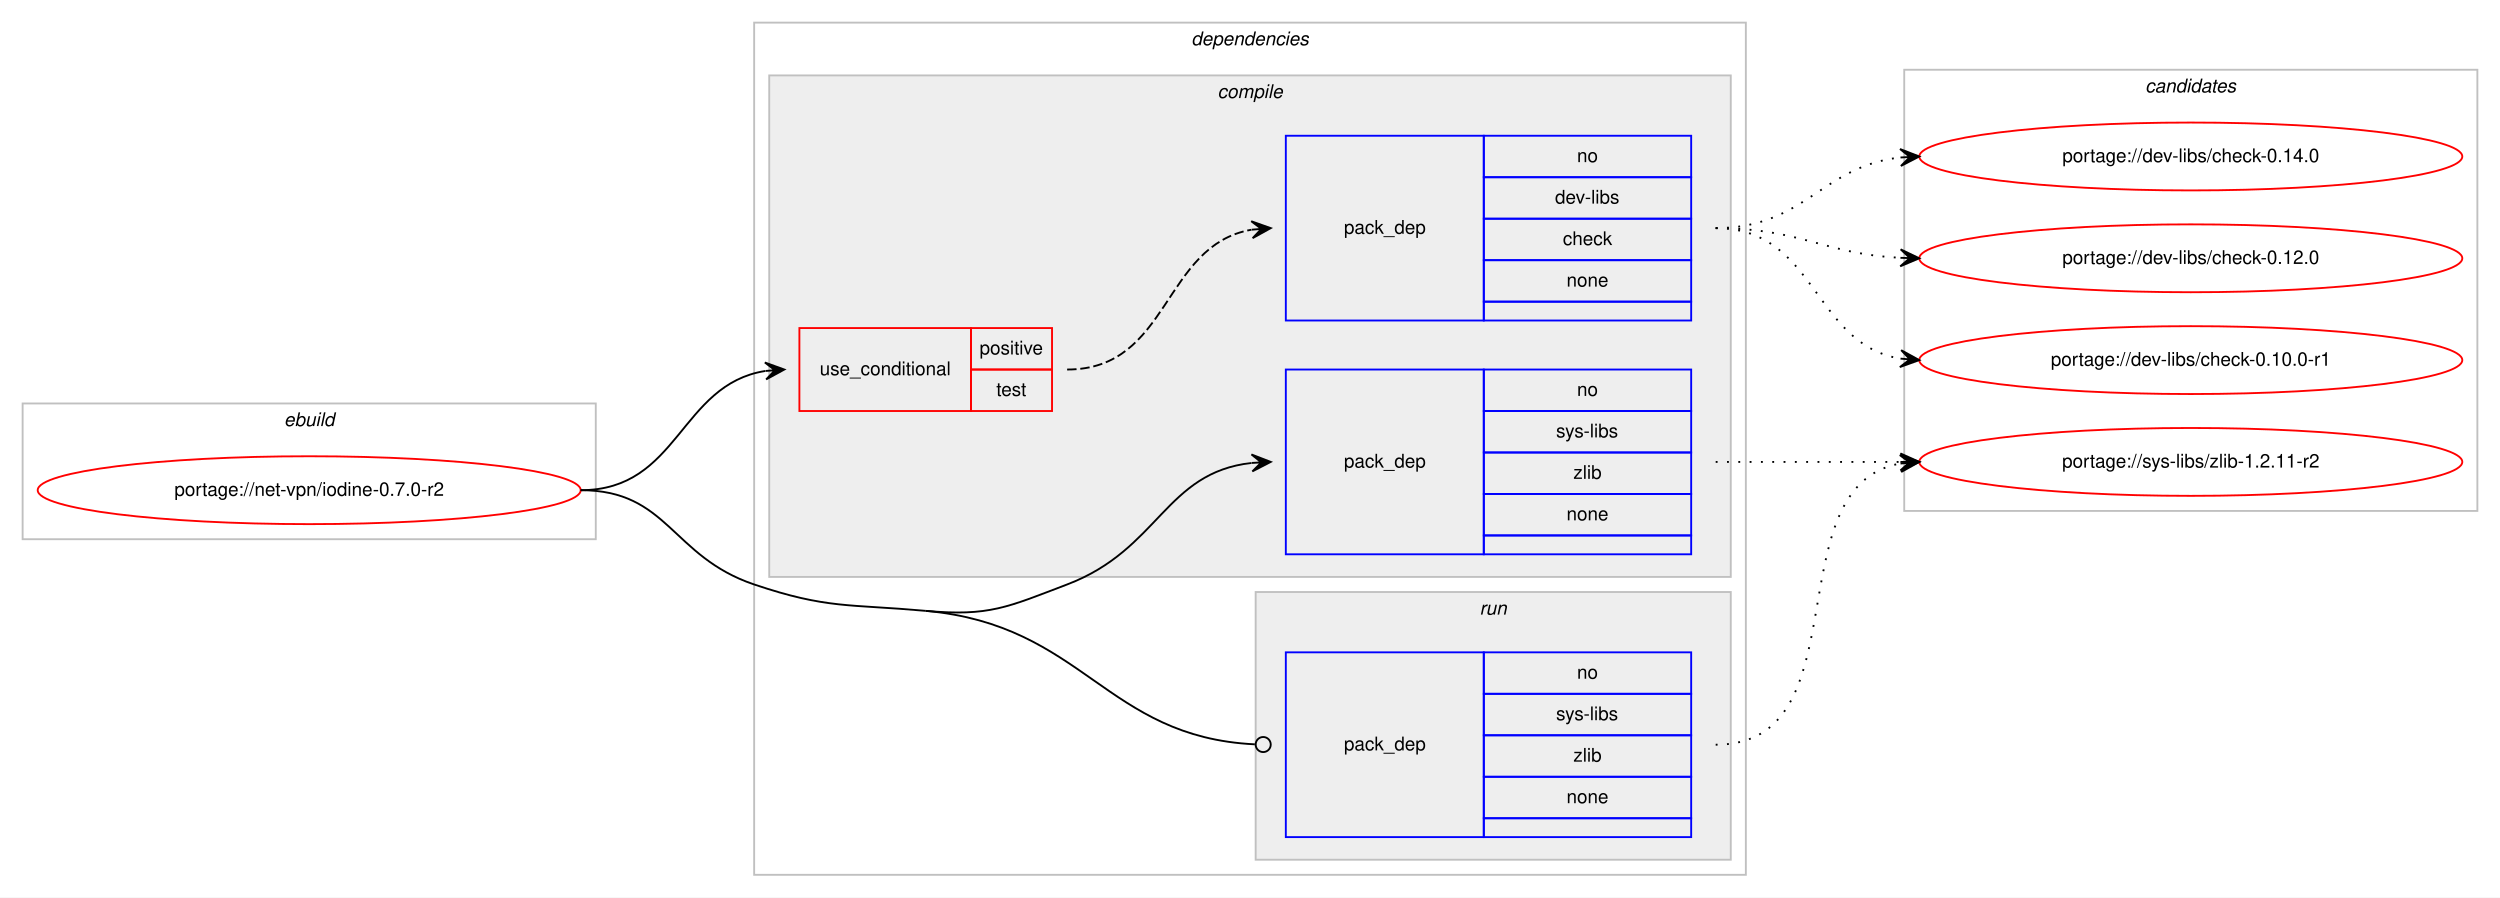
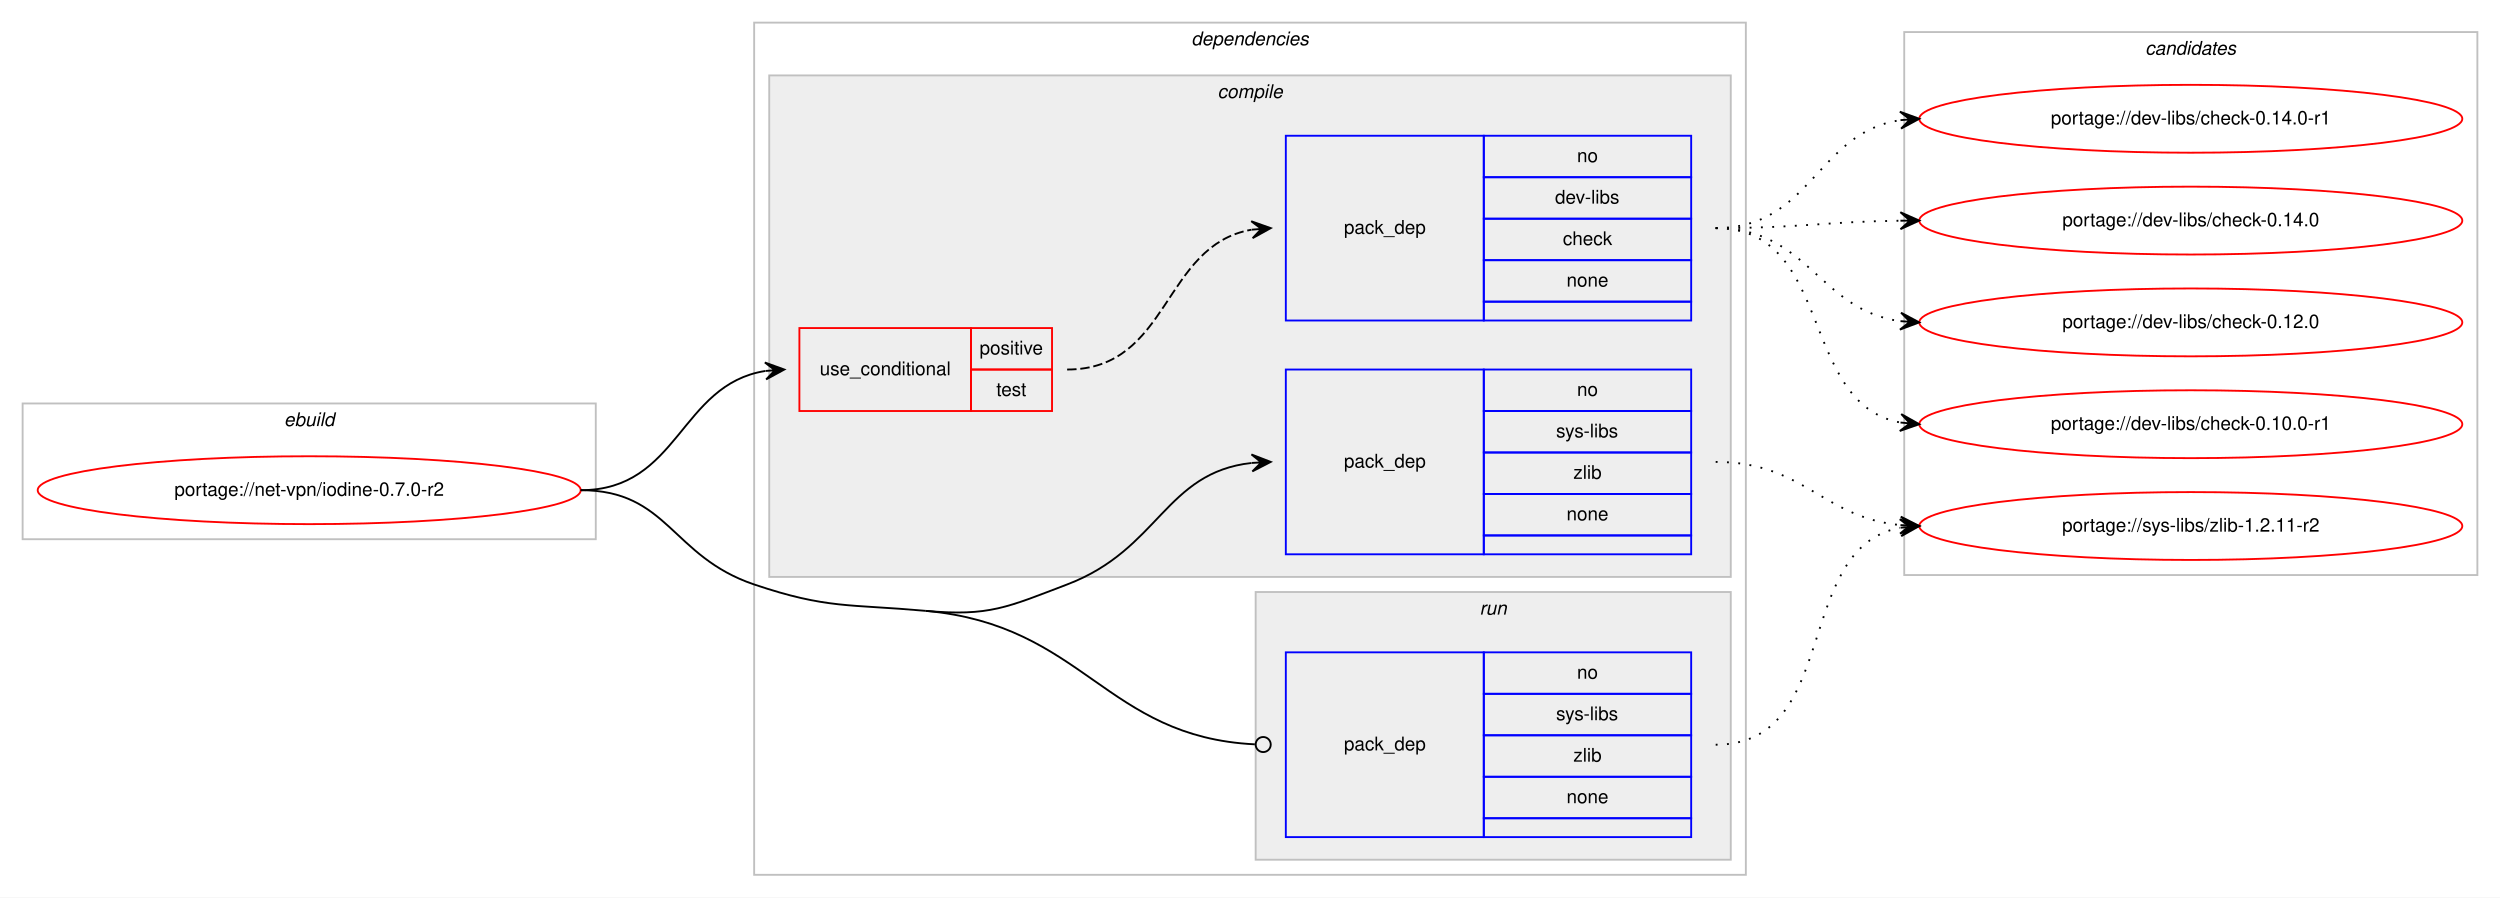
<svg xmlns="http://www.w3.org/2000/svg" xmlns:xlink="http://www.w3.org/1999/xlink" width="1326pt" height="476pt" viewBox="0.00 0.00 1326.00 476.00">
  <g id="graph0" class="graph" transform="scale(1 1) rotate(0) translate(4 472)">
    <polygon fill="#ffffff" stroke="transparent" points="-4,4 -4,-472 1322,-472 1322,4 -4,4" />
    <g id="clust1" class="cluster">
      <polygon fill="none" stroke="#c0c0c0" points="8,-186 8,-258 312,-258 312,-186 8,-186" />
      <text text-anchor="start" x="146.663" y="-246" font-family="Helvetica,sans-Serif" font-style="italic" font-size="10.00" fill="#000000">ebuild</text>
    </g>
    <g id="clust2" class="cluster">
      <polygon fill="none" stroke="#c0c0c0" points="396,-8 396,-460 922,-460 922,-8 396,-8" />
      <text text-anchor="start" x="627.875" y="-448" font-family="Helvetica,sans-Serif" font-style="italic" font-size="10.00" fill="#000000">dependencies</text>
    </g>
    <g id="clust3" class="cluster">
      <polygon fill="#eeeeee" stroke="#c0c0c0" points="404,-166 404,-432 914,-432 914,-166 404,-166" />
      <text text-anchor="start" x="641.778" y="-420" font-family="Helvetica,sans-Serif" font-style="italic" font-size="10.00" fill="#000000">compile</text>
    </g>
    <g id="clust8" class="cluster">
      <polygon fill="#eeeeee" stroke="#c0c0c0" points="662,-16 662,-158 914,-158 914,-16 662,-16" />
      <text text-anchor="start" x="780.777" y="-146" font-family="Helvetica,sans-Serif" font-style="italic" font-size="10.00" fill="#000000">run</text>
    </g>
    <g id="clust10" class="cluster">
-       <polygon fill="none" stroke="#c0c0c0" points="1006,-201 1006,-435 1310,-435 1310,-201 1006,-201" />
-       <text text-anchor="start" x="1133.824" y="-423" font-family="Helvetica,sans-Serif" font-style="italic" font-size="10.00" fill="#000000">candidates</text>
+       <polygon fill="none" stroke="#c0c0c0" points="1006,-167 1006,-455 1310,-455 1310,-167 1006,-167" />
+       <text text-anchor="start" x="1133.824" y="-443" font-family="Helvetica,sans-Serif" font-style="italic" font-size="10.00" fill="#000000">candidates</text>
    </g>
    <g id="node1" class="node">
      <g id="a_node1">
        <a xlink:href="../net-vpn/iodine-0.7.0-r2.svg" xlink:title="portage://net-vpn/iodine-0.7.0-r2">
          <ellipse fill="none" stroke="#ff0000" cx="160" cy="-212" rx="144" ry="18" />
          <text text-anchor="middle" x="160" y="-209" font-family="Helvetica,sans-Serif" font-size="10.00" fill="#000000">portage://net-vpn/iodine-0.7.0-r2</text>
        </a>
      </g>
    </g>
    <g id="node2" class="node">
      <polygon fill="none" stroke="#ff0000" points="420,-254 420,-298 511,-298 511,-254 420,-254" />
      <text text-anchor="start" x="430.767" y="-273" font-family="Helvetica,sans-Serif" font-size="10.00" fill="#000000">use_conditional</text>
      <polygon fill="none" stroke="#ff0000" points="511,-276 511,-298 554,-298 554,-276 511,-276" />
      <text text-anchor="start" x="515.553" y="-284" font-family="Helvetica,sans-Serif" font-size="10.00" fill="#000000">positive</text>
      <polygon fill="none" stroke="#ff0000" points="511,-254 511,-276 554,-276 554,-254 511,-254" />
      <text text-anchor="start" x="524.442" y="-262" font-family="Helvetica,sans-Serif" font-size="10.00" fill="#000000">test</text>
    </g>
    <g id="edge2" class="edge">
      <path fill="none" stroke="#000000" d="M304,-212C356.199,-212 356.421,-268.016 401.92,-275.237" />
      <polygon fill="#000000" stroke="#000000" points="412,-276 401.689,-279.732 407.014,-275.622 402.029,-275.245 402.029,-275.245 402.029,-275.245 407.014,-275.622 402.368,-270.758 412,-276 412,-276" />
    </g>
    <g id="node4" class="node">
      <polygon fill="none" stroke="#0000ff" points="678,-178 678,-276 783,-276 783,-178 678,-178" />
      <text text-anchor="start" x="708.823" y="-224" font-family="Helvetica,sans-Serif" font-size="10.00" fill="#000000">pack_dep</text>
      <polygon fill="none" stroke="#0000ff" points="783,-254 783,-276 893,-276 893,-254 783,-254" />
      <text text-anchor="start" x="832.441" y="-262" font-family="Helvetica,sans-Serif" font-size="10.00" fill="#000000">no</text>
      <polygon fill="none" stroke="#0000ff" points="783,-232 783,-254 893,-254 893,-232 783,-232" />
      <text text-anchor="start" x="821.337" y="-240" font-family="Helvetica,sans-Serif" font-size="10.00" fill="#000000">sys-libs</text>
      <polygon fill="none" stroke="#0000ff" points="783,-210 783,-232 893,-232 893,-210 783,-210" />
      <text text-anchor="start" x="830.501" y="-218" font-family="Helvetica,sans-Serif" font-size="10.00" fill="#000000">zlib</text>
      <polygon fill="none" stroke="#0000ff" points="783,-188 783,-210 893,-210 893,-188 783,-188" />
      <text text-anchor="start" x="826.882" y="-196" font-family="Helvetica,sans-Serif" font-size="10.00" fill="#000000">none</text>
      <polygon fill="none" stroke="#0000ff" points="783,-178 783,-188 893,-188 893,-178 783,-178" />
    </g>
    <g id="edge3" class="edge">
      <path fill="none" stroke="#000000" d="M487,-148C520.772,-144.952 530.303,-149.954 562,-162 610.994,-180.618 613.808,-221.291 659.841,-226.457" />
      <polygon fill="#000000" stroke="#000000" points="670,-227 659.774,-230.959 665.007,-226.733 660.014,-226.466 660.014,-226.466 660.014,-226.466 665.007,-226.733 660.255,-221.972 670,-227 670,-227" />
    </g>
    <g id="node5" class="node">
      <polygon fill="none" stroke="#0000ff" points="678,-28 678,-126 783,-126 783,-28 678,-28" />
      <text text-anchor="start" x="708.823" y="-74" font-family="Helvetica,sans-Serif" font-size="10.00" fill="#000000">pack_dep</text>
      <polygon fill="none" stroke="#0000ff" points="783,-104 783,-126 893,-126 893,-104 783,-104" />
      <text text-anchor="start" x="832.441" y="-112" font-family="Helvetica,sans-Serif" font-size="10.00" fill="#000000">no</text>
      <polygon fill="none" stroke="#0000ff" points="783,-82 783,-104 893,-104 893,-82 783,-82" />
      <text text-anchor="start" x="821.337" y="-90" font-family="Helvetica,sans-Serif" font-size="10.00" fill="#000000">sys-libs</text>
      <polygon fill="none" stroke="#0000ff" points="783,-60 783,-82 893,-82 893,-60 783,-60" />
      <text text-anchor="start" x="830.501" y="-68" font-family="Helvetica,sans-Serif" font-size="10.00" fill="#000000">zlib</text>
      <polygon fill="none" stroke="#0000ff" points="783,-38 783,-60 893,-60 893,-38 783,-38" />
      <text text-anchor="start" x="826.882" y="-46" font-family="Helvetica,sans-Serif" font-size="10.00" fill="#000000">none</text>
      <polygon fill="none" stroke="#0000ff" points="783,-28 783,-38 893,-38 893,-28 783,-28" />
    </g>
    <g id="edge4" class="edge">
      <path fill="none" stroke="#000000" d="M487,-148C571.002,-140.42 582.085,-81.133 661.563,-77.205" />
      <ellipse fill="none" stroke="#000000" cx="666.001" cy="-77.097" rx="4" ry="4" />
      <path fill="none" stroke="#000000" d="M304,-212C350.537,-212 351.902,-176.87 396,-162 434.775,-148.925 446.245,-151.678 487,-148" />
    </g>
    <g id="node3" class="node">
      <polygon fill="none" stroke="#0000ff" points="678,-302 678,-400 783,-400 783,-302 678,-302" />
      <text text-anchor="start" x="708.823" y="-348" font-family="Helvetica,sans-Serif" font-size="10.00" fill="#000000">pack_dep</text>
      <polygon fill="none" stroke="#0000ff" points="783,-378 783,-400 893,-400 893,-378 783,-378" />
      <text text-anchor="start" x="832.441" y="-386" font-family="Helvetica,sans-Serif" font-size="10.00" fill="#000000">no</text>
      <polygon fill="none" stroke="#0000ff" points="783,-356 783,-378 893,-378 893,-356 783,-356" />
      <text text-anchor="start" x="820.778" y="-364" font-family="Helvetica,sans-Serif" font-size="10.00" fill="#000000">dev-libs</text>
      <polygon fill="none" stroke="#0000ff" points="783,-334 783,-356 893,-356 893,-334 783,-334" />
      <text text-anchor="start" x="824.941" y="-342" font-family="Helvetica,sans-Serif" font-size="10.00" fill="#000000">check</text>
      <polygon fill="none" stroke="#0000ff" points="783,-312 783,-334 893,-334 893,-312 783,-312" />
      <text text-anchor="start" x="826.882" y="-320" font-family="Helvetica,sans-Serif" font-size="10.00" fill="#000000">none</text>
      <polygon fill="none" stroke="#0000ff" points="783,-302 783,-312 893,-312 893,-302 783,-302" />
    </g>
    <g id="edge1" class="edge">
      <path fill="none" stroke="#000000" stroke-dasharray="5,2" d="M562,-276C616.787,-276 612.408,-341.918 659.799,-350.158" />
      <polygon fill="#000000" stroke="#000000" points="670,-351 659.664,-354.662 665.017,-350.589 660.034,-350.177 660.034,-350.177 660.034,-350.177 665.017,-350.589 660.404,-345.692 670,-351 670,-351" />
    </g>
    <g id="node6" class="node">
      <g id="a_node6">
-         <a xlink:href="../dev-libs/check-0.14.0.svg" xlink:title="portage://dev-libs/check-0.14.0">
-           <ellipse fill="none" stroke="#ff0000" cx="1158" cy="-389" rx="144" ry="18" />
-           <text text-anchor="middle" x="1158" y="-386" font-family="Helvetica,sans-Serif" font-size="10.00" fill="#000000">portage://dev-libs/check-0.14.0</text>
+         <a xlink:href="../dev-libs/check-0.14.0-r1.svg" xlink:title="portage://dev-libs/check-0.14.0-r1">
+           <ellipse fill="none" stroke="#ff0000" cx="1158" cy="-409" rx="144" ry="18" />
+           <text text-anchor="middle" x="1158" y="-406" font-family="Helvetica,sans-Serif" font-size="10.00" fill="#000000">portage://dev-libs/check-0.14.0-r1</text>
        </a>
      </g>
    </g>
    <g id="edge5" class="edge">
-       <path fill="none" stroke="#000000" stroke-dasharray="1,5" d="M906,-351C953.307,-351 962.019,-383.844 1003.898,-388.463" />
-       <polygon fill="#000000" stroke="#000000" points="1014,-389 1003.775,-392.963 1009.007,-388.735 1004.014,-388.469 1004.014,-388.469 1004.014,-388.469 1009.007,-388.735 1004.253,-383.975 1014,-389 1014,-389" />
+       <path fill="none" stroke="#000000" stroke-dasharray="1,5" d="M906,-351C956.866,-351 959.4,-401.553 1003.847,-408.267" />
+       <polygon fill="#000000" stroke="#000000" points="1014,-409 1003.702,-412.768 1009.013,-408.64 1004.026,-408.279 1004.026,-408.279 1004.026,-408.279 1009.013,-408.64 1004.35,-403.791 1014,-409 1014,-409" />
    </g>
    <g id="node7" class="node">
      <g id="a_node7">
-         <a xlink:href="../dev-libs/check-0.12.0.svg" xlink:title="portage://dev-libs/check-0.12.0">
-           <ellipse fill="none" stroke="#ff0000" cx="1158" cy="-335" rx="144" ry="18" />
-           <text text-anchor="middle" x="1158" y="-332" font-family="Helvetica,sans-Serif" font-size="10.00" fill="#000000">portage://dev-libs/check-0.12.0</text>
+         <a xlink:href="../dev-libs/check-0.14.0.svg" xlink:title="portage://dev-libs/check-0.14.0">
+           <ellipse fill="none" stroke="#ff0000" cx="1158" cy="-355" rx="144" ry="18" />
+           <text text-anchor="middle" x="1158" y="-352" font-family="Helvetica,sans-Serif" font-size="10.00" fill="#000000">portage://dev-libs/check-0.14.0</text>
        </a>
      </g>
    </g>
    <g id="edge6" class="edge">
-       <path fill="none" stroke="#000000" stroke-dasharray="1,5" d="M906,-351C950.923,-351 963.643,-337.287 1003.786,-335.251" />
-       <polygon fill="#000000" stroke="#000000" points="1014,-335 1004.114,-339.745 1009.001,-335.123 1004.003,-335.246 1004.003,-335.246 1004.003,-335.246 1009.001,-335.123 1003.892,-330.747 1014,-335 1014,-335" />
+       <path fill="none" stroke="#000000" stroke-dasharray="1,5" d="M906,-351C950.468,-351 963.997,-354.428 1003.872,-354.937" />
+       <polygon fill="#000000" stroke="#000000" points="1014,-355 1003.972,-359.438 1009,-354.969 1004,-354.938 1004,-354.938 1004,-354.938 1009,-354.969 1004.028,-350.438 1014,-355 1014,-355" />
    </g>
    <g id="node8" class="node">
      <g id="a_node8">
-         <a xlink:href="../dev-libs/check-0.10.0-r1.svg" xlink:title="portage://dev-libs/check-0.10.0-r1">
-           <ellipse fill="none" stroke="#ff0000" cx="1158" cy="-281" rx="144" ry="18" />
-           <text text-anchor="middle" x="1158" y="-278" font-family="Helvetica,sans-Serif" font-size="10.00" fill="#000000">portage://dev-libs/check-0.10.0-r1</text>
+         <a xlink:href="../dev-libs/check-0.12.0.svg" xlink:title="portage://dev-libs/check-0.12.0">
+           <ellipse fill="none" stroke="#ff0000" cx="1158" cy="-301" rx="144" ry="18" />
+           <text text-anchor="middle" x="1158" y="-298" font-family="Helvetica,sans-Serif" font-size="10.00" fill="#000000">portage://dev-libs/check-0.12.0</text>
        </a>
      </g>
    </g>
    <g id="edge7" class="edge">
-       <path fill="none" stroke="#000000" stroke-dasharray="1,5" d="M906,-351C959.625,-351 957.351,-289.477 1003.989,-281.786" />
-       <polygon fill="#000000" stroke="#000000" points="1014,-281 1004.383,-286.269 1009.015,-281.392 1004.031,-281.783 1004.031,-281.783 1004.031,-281.783 1009.015,-281.392 1003.678,-277.297 1014,-281 1014,-281" />
+       <path fill="none" stroke="#000000" stroke-dasharray="1,5" d="M906,-351C955.279,-351 960.566,-307.602 1003.831,-301.669" />
+       <polygon fill="#000000" stroke="#000000" points="1014,-301 1004.317,-306.147 1009.011,-301.328 1004.022,-301.656 1004.022,-301.656 1004.022,-301.656 1009.011,-301.328 1003.726,-297.166 1014,-301 1014,-301" />
    </g>
    <g id="node9" class="node">
      <g id="a_node9">
-         <a xlink:href="../sys-libs/zlib-1.2.11-r2.svg" xlink:title="portage://sys-libs/zlib-1.2.11-r2">
-           <ellipse fill="none" stroke="#ff0000" cx="1158" cy="-227" rx="144" ry="18" />
-           <text text-anchor="middle" x="1158" y="-224" font-family="Helvetica,sans-Serif" font-size="10.00" fill="#000000">portage://sys-libs/zlib-1.2.11-r2</text>
+         <a xlink:href="../dev-libs/check-0.10.0-r1.svg" xlink:title="portage://dev-libs/check-0.10.0-r1">
+           <ellipse fill="none" stroke="#ff0000" cx="1158" cy="-247" rx="144" ry="18" />
+           <text text-anchor="middle" x="1158" y="-244" font-family="Helvetica,sans-Serif" font-size="10.00" fill="#000000">portage://dev-libs/check-0.10.0-r1</text>
        </a>
      </g>
    </g>
    <g id="edge8" class="edge">
-       <path fill="none" stroke="#000000" stroke-dasharray="1,5" d="M906,-227C950.438,-227 964.02,-227 1003.878,-227" />
-       <polygon fill="#000000" stroke="#000000" points="1014,-227 1004,-231.5 1009,-227 1004,-227 1004,-227 1004,-227 1009,-227 1004,-222.5 1014,-227 1014,-227" />
+       <path fill="none" stroke="#000000" stroke-dasharray="1,5" d="M906,-351C968.993,-351 949.852,-258.064 1003.862,-247.899" />
+       <polygon fill="#000000" stroke="#000000" points="1014,-247 1004.437,-252.366 1009.019,-247.442 1004.039,-247.883 1004.039,-247.883 1004.039,-247.883 1009.019,-247.442 1003.641,-243.401 1014,-247 1014,-247" />
+     </g>
+     <g id="node10" class="node">
+       <g id="a_node10">
+         <a xlink:href="../sys-libs/zlib-1.2.11-r2.svg" xlink:title="portage://sys-libs/zlib-1.2.11-r2">
+           <ellipse fill="none" stroke="#ff0000" cx="1158" cy="-193" rx="144" ry="18" />
+           <text text-anchor="middle" x="1158" y="-190" font-family="Helvetica,sans-Serif" font-size="10.00" fill="#000000">portage://sys-libs/zlib-1.2.11-r2</text>
+         </a>
+       </g>
    </g>
    <g id="edge9" class="edge">
-       <path fill="none" stroke="#000000" stroke-dasharray="1,5" d="M906,-77C984.459,-77 936.63,-213.826 1003.742,-226.119" />
-       <polygon fill="#000000" stroke="#000000" points="1014,-227 1003.652,-230.628 1009.018,-226.572 1004.037,-226.144 1004.037,-226.144 1004.037,-226.144 1009.018,-226.572 1004.422,-221.661 1014,-227 1014,-227" />
+       <path fill="none" stroke="#000000" stroke-dasharray="1,5" d="M906,-227C952.784,-227 962.431,-197.613 1003.992,-193.481" />
+       <polygon fill="#000000" stroke="#000000" points="1014,-193 1004.227,-197.975 1009.006,-193.24 1004.011,-193.48 1004.011,-193.48 1004.011,-193.48 1009.006,-193.24 1003.796,-188.985 1014,-193 1014,-193" />
+     </g>
+     <g id="edge10" class="edge">
+       <path fill="none" stroke="#000000" stroke-dasharray="1,5" d="M906,-77C972.727,-77 946.74,-181.088 1003.688,-192.066" />
+       <polygon fill="#000000" stroke="#000000" points="1014,-193 1003.635,-196.58 1009.02,-192.549 1004.041,-192.098 1004.041,-192.098 1004.041,-192.098 1009.02,-192.549 1004.447,-187.617 1014,-193 1014,-193" />
    </g>
  </g>
</svg>
